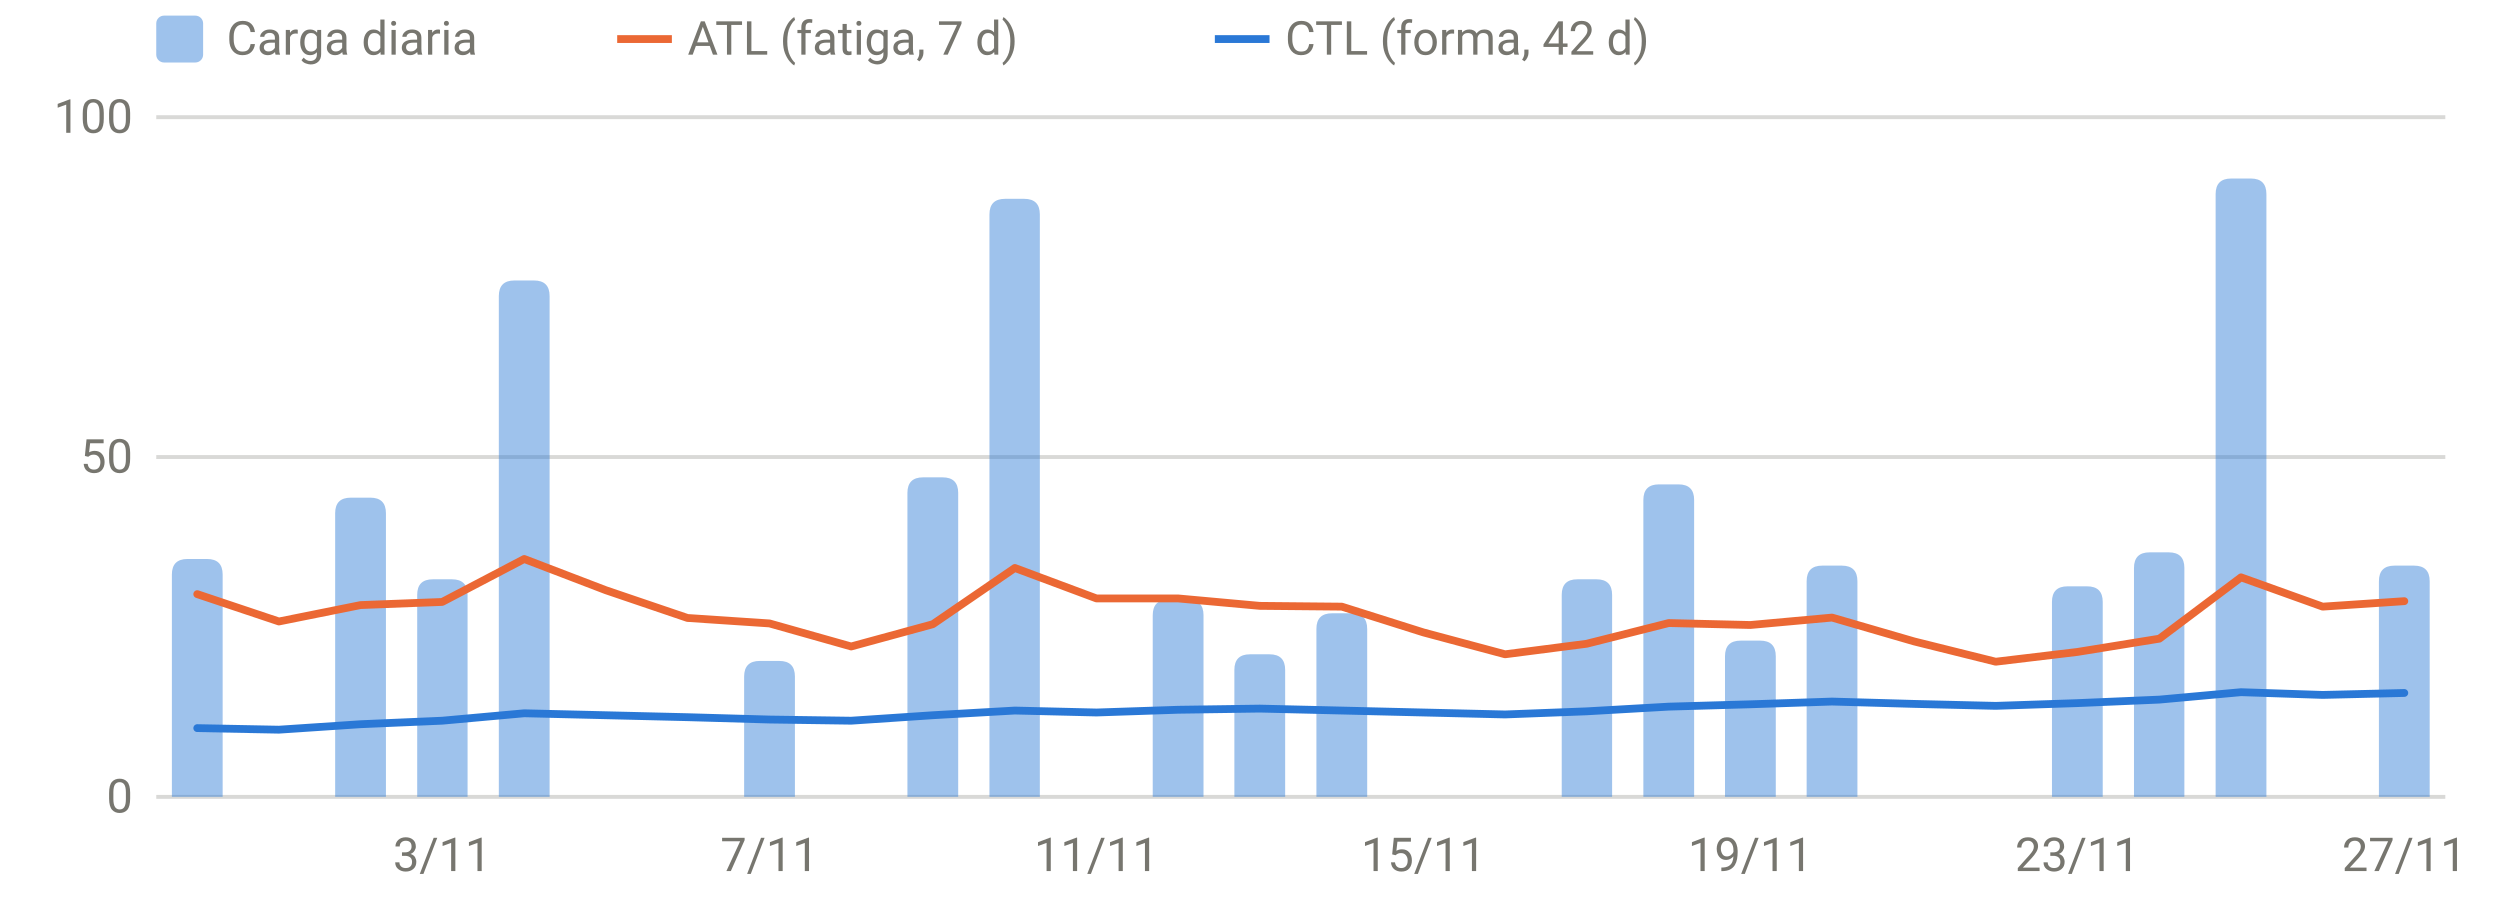
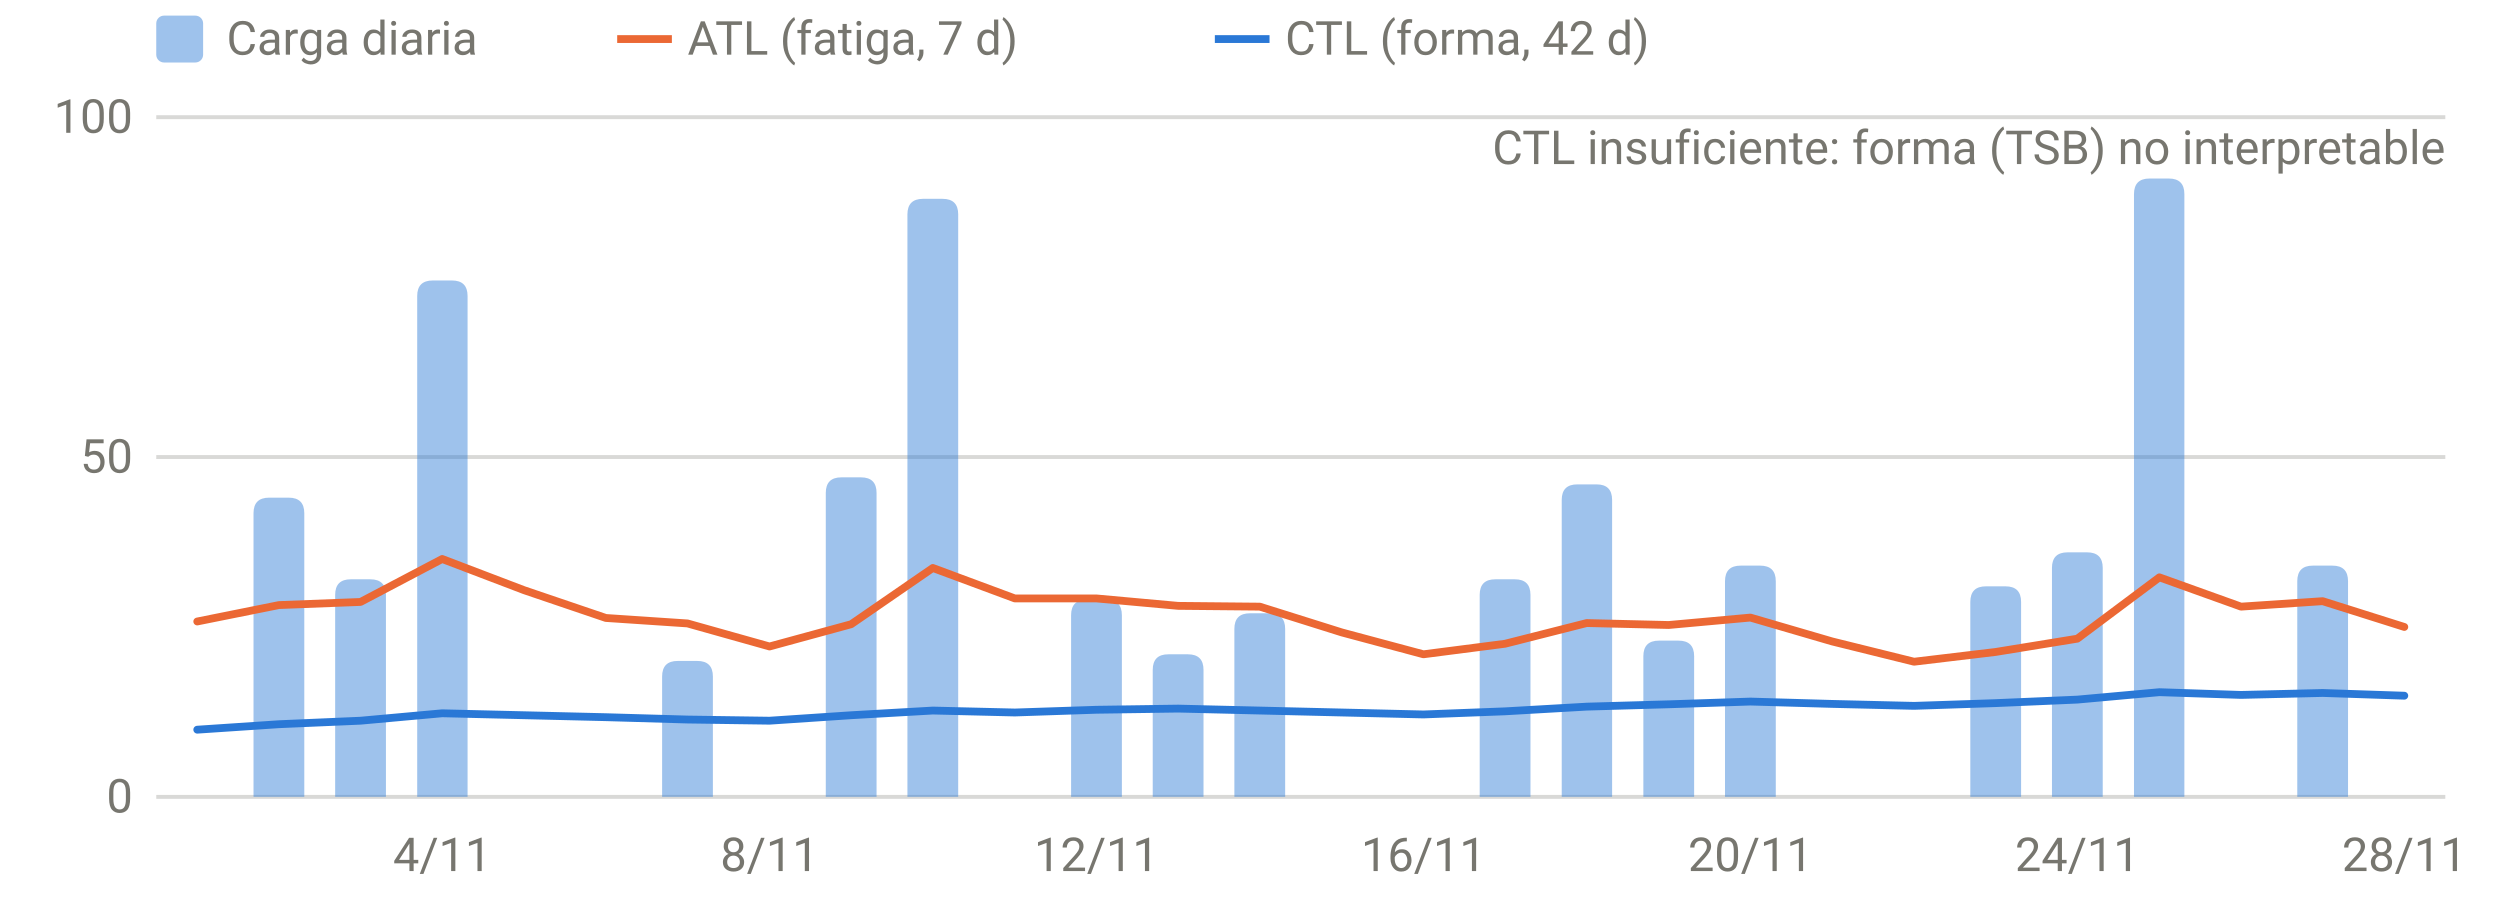
<svg xmlns="http://www.w3.org/2000/svg" viewBox="0 0 640 230" width="640" height="230" role="img" aria-label="Carga diaria, ATL y CTL" font-family="system-ui,-apple-system,Segoe UI,Roboto,sans-serif" font-size="12" fill="#77766f">
  <line x1="40" x2="626" y1="204.0" y2="204.0" stroke="rgba(119,118,111,0.28)" stroke-width="1" />
  <text x="34" y="208.0" text-anchor="end">0</text>
  <line x1="40" x2="626" y1="117.0" y2="117.0" stroke="rgba(119,118,111,0.28)" stroke-width="1" />
  <text x="34" y="121.0" text-anchor="end">50</text>
  <line x1="40" x2="626" y1="30.0" y2="30.0" stroke="rgba(119,118,111,0.28)" stroke-width="1" />
  <text x="34" y="34.0" text-anchor="end">100</text>
-   <text x="113.2" y="223" text-anchor="middle">3/11</text>
-   <text x="197.0" y="223" text-anchor="middle">7/11</text>
-   <text x="280.7" y="223" text-anchor="middle">11/11</text>
-   <text x="364.4" y="223" text-anchor="middle">15/11</text>
-   <text x="448.1" y="223" text-anchor="middle">19/11</text>
-   <text x="531.8" y="223" text-anchor="middle">23/11</text>
-   <text x="615.5" y="223" text-anchor="middle">27/11</text>
-   <path d="M44.0,204.0V147.1Q44.0,143.1 48.0,143.1H53.0Q57.0,143.1 57.0,147.1V204.0Z" fill="rgba(42,120,214,0.45)" />
-   <path d="M85.8,204.0V131.4Q85.8,127.4 89.8,127.4H94.8Q98.8,127.4 98.8,131.4V204.0Z" fill="rgba(42,120,214,0.45)" />
-   <path d="M106.8,204.0V152.3Q106.8,148.3 110.8,148.3H115.7Q119.7,148.3 119.7,152.3V204.0Z" fill="rgba(42,120,214,0.45)" />
-   <path d="M127.7,204.0V75.8Q127.7,71.8 131.7,71.8H136.7Q140.7,71.8 140.7,75.8V204.0Z" fill="rgba(42,120,214,0.45)" />
-   <path d="M190.5,204.0V173.2Q190.5,169.2 194.5,169.2H199.5Q203.5,169.2 203.5,173.2V204.0Z" fill="rgba(42,120,214,0.45)" />
-   <path d="M232.3,204.0V126.2Q232.3,122.2 236.3,122.2H241.3Q245.3,122.2 245.3,126.2V204.0Z" fill="rgba(42,120,214,0.45)" />
-   <path d="M253.3,204.0V54.9Q253.3,50.9 257.3,50.9H262.2Q266.2,50.9 266.2,54.9V204.0Z" fill="rgba(42,120,214,0.45)" />
-   <path d="M295.1,204.0V157.5Q295.1,153.5 299.1,153.5H304.1Q308.1,153.5 308.1,157.5V204.0Z" fill="rgba(42,120,214,0.45)" />
-   <path d="M316.0,204.0V171.5Q316.0,167.5 320.0,167.5H325.0Q329.0,167.5 329.0,171.5V204.0Z" fill="rgba(42,120,214,0.45)" />
-   <path d="M337.0,204.0V161.0Q337.0,157.0 341.0,157.0H346.0Q350.0,157.0 350.0,161.0V204.0Z" fill="rgba(42,120,214,0.45)" />
-   <path d="M399.8,204.0V152.3Q399.8,148.3 403.8,148.3H408.7Q412.7,148.3 412.7,152.3V204.0Z" fill="rgba(42,120,214,0.45)" />
-   <path d="M420.7,204.0V128.0Q420.7,124.0 424.7,124.0H429.7Q433.7,124.0 433.7,128.0V204.0Z" fill="rgba(42,120,214,0.45)" />
-   <path d="M441.6,204.0V168.0Q441.6,164.0 445.6,164.0H450.6Q454.6,164.0 454.6,168.0V204.0Z" fill="rgba(42,120,214,0.45)" />
-   <path d="M462.5,204.0V148.8Q462.5,144.8 466.5,144.8H471.5Q475.5,144.8 475.5,148.8V204.0Z" fill="rgba(42,120,214,0.45)" />
-   <path d="M525.3,204.0V154.1Q525.3,150.1 529.3,150.1H534.3Q538.3,150.1 538.3,154.1V204.0Z" fill="rgba(42,120,214,0.45)" />
-   <path d="M546.3,204.0V145.4Q546.3,141.4 550.3,141.4H555.2Q559.2,141.4 559.2,145.4V204.0Z" fill="rgba(42,120,214,0.45)" />
-   <path d="M567.2,204.0V49.7Q567.2,45.7 571.2,45.7H576.2Q580.2,45.7 580.2,49.7V204.0Z" fill="rgba(42,120,214,0.45)" />
-   <path d="M609.0,204.0V148.8Q609.0,144.8 613.0,144.8H618.0Q622.0,144.8 622.0,148.8V204.0Z" fill="rgba(42,120,214,0.45)" />
-   <path d="M50.5,152.1 L71.4,159.1 L92.3,154.9 L113.2,154.1 L134.2,143.1 L155.1,151.1 L176.0,158.2 L197.0,159.6 L217.9,165.5 L238.8,159.8 L259.8,145.4 L280.7,153.2 L301.6,153.2 L322.5,155.1 L343.5,155.3 L364.4,161.9 L385.3,167.5 L406.2,164.8 L427.2,159.5 L448.1,160.0 L469.0,158.1 L490.0,164.2 L510.9,169.4 L531.8,166.9 L552.8,163.5 L573.7,147.8 L594.6,155.3 L615.5,153.9" fill="none" stroke="#eb6834" stroke-width="2" stroke-linejoin="round" stroke-linecap="round" />
-   <path d="M50.5,186.4 L71.4,186.8 L92.3,185.4 L113.2,184.5 L134.2,182.6 L155.1,183.1 L176.0,183.6 L197.0,184.2 L217.9,184.5 L238.8,183.1 L259.8,181.9 L280.7,182.4 L301.6,181.7 L322.5,181.4 L343.5,181.9 L364.4,182.4 L385.3,182.9 L406.2,182.1 L427.2,180.9 L448.1,180.3 L469.0,179.6 L490.0,180.2 L510.9,180.7 L531.8,180.0 L552.8,179.1 L573.7,177.2 L594.6,177.9 L615.5,177.4" fill="none" stroke="#2a78d6" stroke-width="2" stroke-linejoin="round" stroke-linecap="round" />
+   <text x="113.2" y="223" text-anchor="middle">4/11</text>
+   <text x="197.0" y="223" text-anchor="middle">8/11</text>
+   <text x="280.7" y="223" text-anchor="middle">12/11</text>
+   <text x="364.4" y="223" text-anchor="middle">16/11</text>
+   <text x="448.1" y="223" text-anchor="middle">20/11</text>
+   <text x="531.8" y="223" text-anchor="middle">24/11</text>
+   <text x="615.5" y="223" text-anchor="middle">28/11</text>
+   <path d="M64.9,204.0V131.4Q64.9,127.4 68.9,127.4H73.9Q77.9,127.4 77.9,131.4V204.0Z" fill="rgba(42,120,214,0.45)" />
+   <path d="M85.8,204.0V152.3Q85.8,148.3 89.8,148.3H94.8Q98.8,148.3 98.8,152.3V204.0Z" fill="rgba(42,120,214,0.45)" />
+   <path d="M106.8,204.0V75.8Q106.8,71.8 110.8,71.8H115.7Q119.7,71.8 119.7,75.8V204.0Z" fill="rgba(42,120,214,0.45)" />
+   <path d="M169.5,204.0V173.2Q169.5,169.2 173.5,169.2H178.5Q182.5,169.2 182.5,173.2V204.0Z" fill="rgba(42,120,214,0.45)" />
+   <path d="M211.4,204.0V126.2Q211.4,122.2 215.4,122.2H220.4Q224.4,122.2 224.4,126.2V204.0Z" fill="rgba(42,120,214,0.45)" />
+   <path d="M232.3,204.0V54.9Q232.3,50.9 236.3,50.9H241.3Q245.3,50.9 245.3,54.9V204.0Z" fill="rgba(42,120,214,0.45)" />
+   <path d="M274.2,204.0V157.5Q274.2,153.5 278.2,153.5H283.2Q287.2,153.5 287.2,157.5V204.0Z" fill="rgba(42,120,214,0.45)" />
+   <path d="M295.1,204.0V171.5Q295.1,167.5 299.1,167.5H304.1Q308.1,167.5 308.1,171.5V204.0Z" fill="rgba(42,120,214,0.45)" />
+   <path d="M316.0,204.0V161.0Q316.0,157.0 320.0,157.0H325.0Q329.0,157.0 329.0,161.0V204.0Z" fill="rgba(42,120,214,0.45)" />
+   <path d="M378.8,204.0V152.3Q378.8,148.3 382.8,148.3H387.8Q391.8,148.3 391.8,152.3V204.0Z" fill="rgba(42,120,214,0.45)" />
+   <path d="M399.8,204.0V128.0Q399.8,124.0 403.8,124.0H408.7Q412.7,124.0 412.7,128.0V204.0Z" fill="rgba(42,120,214,0.45)" />
+   <path d="M420.7,204.0V168.0Q420.7,164.0 424.7,164.0H429.7Q433.7,164.0 433.7,168.0V204.0Z" fill="rgba(42,120,214,0.45)" />
+   <path d="M441.6,204.0V148.8Q441.6,144.8 445.6,144.8H450.6Q454.6,144.8 454.6,148.8V204.0Z" fill="rgba(42,120,214,0.45)" />
+   <path d="M504.4,204.0V154.1Q504.4,150.1 508.4,150.1H513.4Q517.4,150.1 517.4,154.1V204.0Z" fill="rgba(42,120,214,0.45)" />
+   <path d="M525.3,204.0V145.4Q525.3,141.4 529.3,141.4H534.3Q538.3,141.4 538.3,145.4V204.0Z" fill="rgba(42,120,214,0.45)" />
+   <path d="M546.3,204.0V49.7Q546.3,45.7 550.3,45.7H555.2Q559.2,45.7 559.2,49.7V204.0Z" fill="rgba(42,120,214,0.45)" />
+   <path d="M588.1,204.0V148.8Q588.1,144.8 592.1,144.8H597.1Q601.1,144.8 601.1,148.8V204.0Z" fill="rgba(42,120,214,0.45)" />
+   <path d="M50.5,159.1 L71.4,154.9 L92.3,154.1 L113.2,143.1 L134.2,151.1 L155.1,158.2 L176.0,159.6 L197.0,165.5 L217.9,159.8 L238.8,145.4 L259.8,153.2 L280.7,153.2 L301.6,155.1 L322.5,155.3 L343.5,161.9 L364.4,167.5 L385.3,164.8 L406.2,159.5 L427.2,160.0 L448.1,158.1 L469.0,164.2 L490.0,169.4 L510.9,166.9 L531.8,163.5 L552.8,147.8 L573.7,155.3 L594.6,153.9 L615.5,160.5" fill="none" stroke="#eb6834" stroke-width="2" stroke-linejoin="round" stroke-linecap="round" />
+   <path d="M50.5,186.8 L71.4,185.4 L92.3,184.5 L113.2,182.6 L134.2,183.1 L155.1,183.6 L176.0,184.2 L197.0,184.5 L217.9,183.1 L238.8,181.9 L259.8,182.4 L280.7,181.7 L301.6,181.4 L322.5,181.9 L343.5,182.4 L364.4,182.9 L385.3,182.1 L406.2,180.9 L427.2,180.3 L448.1,179.6 L469.0,180.2 L490.0,180.7 L510.9,180.0 L531.8,179.1 L552.8,177.2 L573.7,177.9 L594.6,177.4 L615.5,178.1" fill="none" stroke="#2a78d6" stroke-width="2" stroke-linejoin="round" stroke-linecap="round" />
+   <text x="626" y="42" text-anchor="end">CTL insuficiente: forma (TSB) no interpretable</text>
  <rect x="40" y="4" width="12" height="12" rx="2" fill="rgba(42,120,214,0.45)" />
  <text x="58" y="14">Carga diaria</text>
  <line x1="158" x2="172" y1="10" y2="10" stroke="#eb6834" stroke-width="2" />
  <text x="176" y="14">ATL (fatiga, 7 d)</text>
  <line x1="311" x2="325" y1="10" y2="10" stroke="#2a78d6" stroke-width="2" />
  <text x="329" y="14">CTL (forma, 42 d)</text>
</svg>
